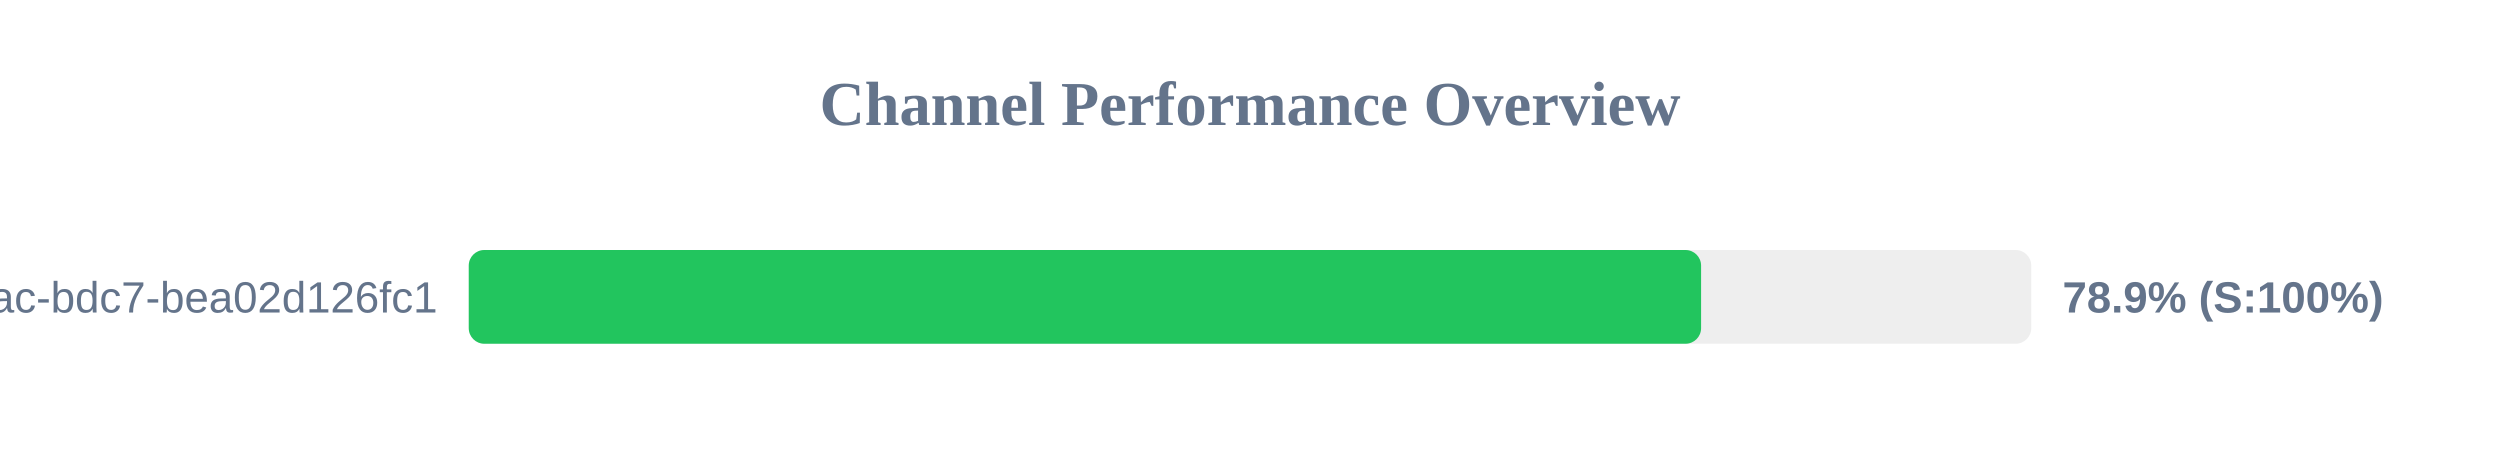
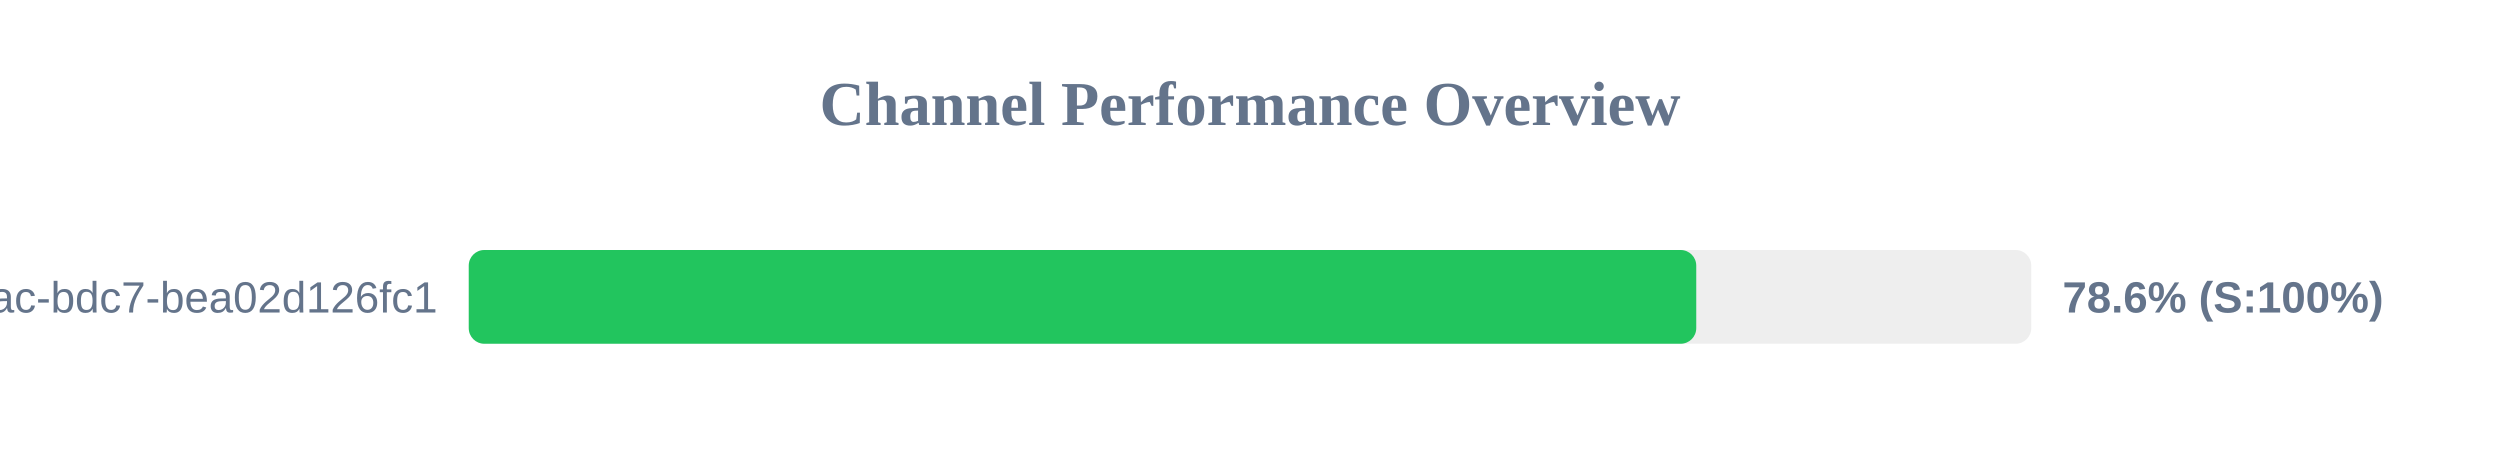
<svg xmlns="http://www.w3.org/2000/svg" width="800" height="150" version="1.1">
  <style>
        .row { font: 14px Arial; fill: #64748b; }
        .score { font: bold 14px Arial; fill: #64748b; }
    </style>
  <text x="400" y="40" text-anchor="middle" font-size="20px" font-weight="bold" fill="#64748b">Channel Performance Overview</text>
  <rect x="150" y="80" width="500" height="30" fill="#eee" rx="5" />
-   <rect x="150" y="80" width="394.35" height="30" fill="#22c55e" rx="5" />
+   <rect x="150" y="80" width="392.8" height="30" fill="#22c55e" rx="5" />
  <text x="140" y="100" text-anchor="end" class="row">?uuid=e31ad3e6-e341-42ac-bdc7-bea02d126fc1</text>
-   <text x="660" y="100" text-anchor="start" class="score">78.9% (S:100%)</text>
+   <text x="660" y="100" text-anchor="start" class="score">78.6% (S:100%)</text>
</svg>
